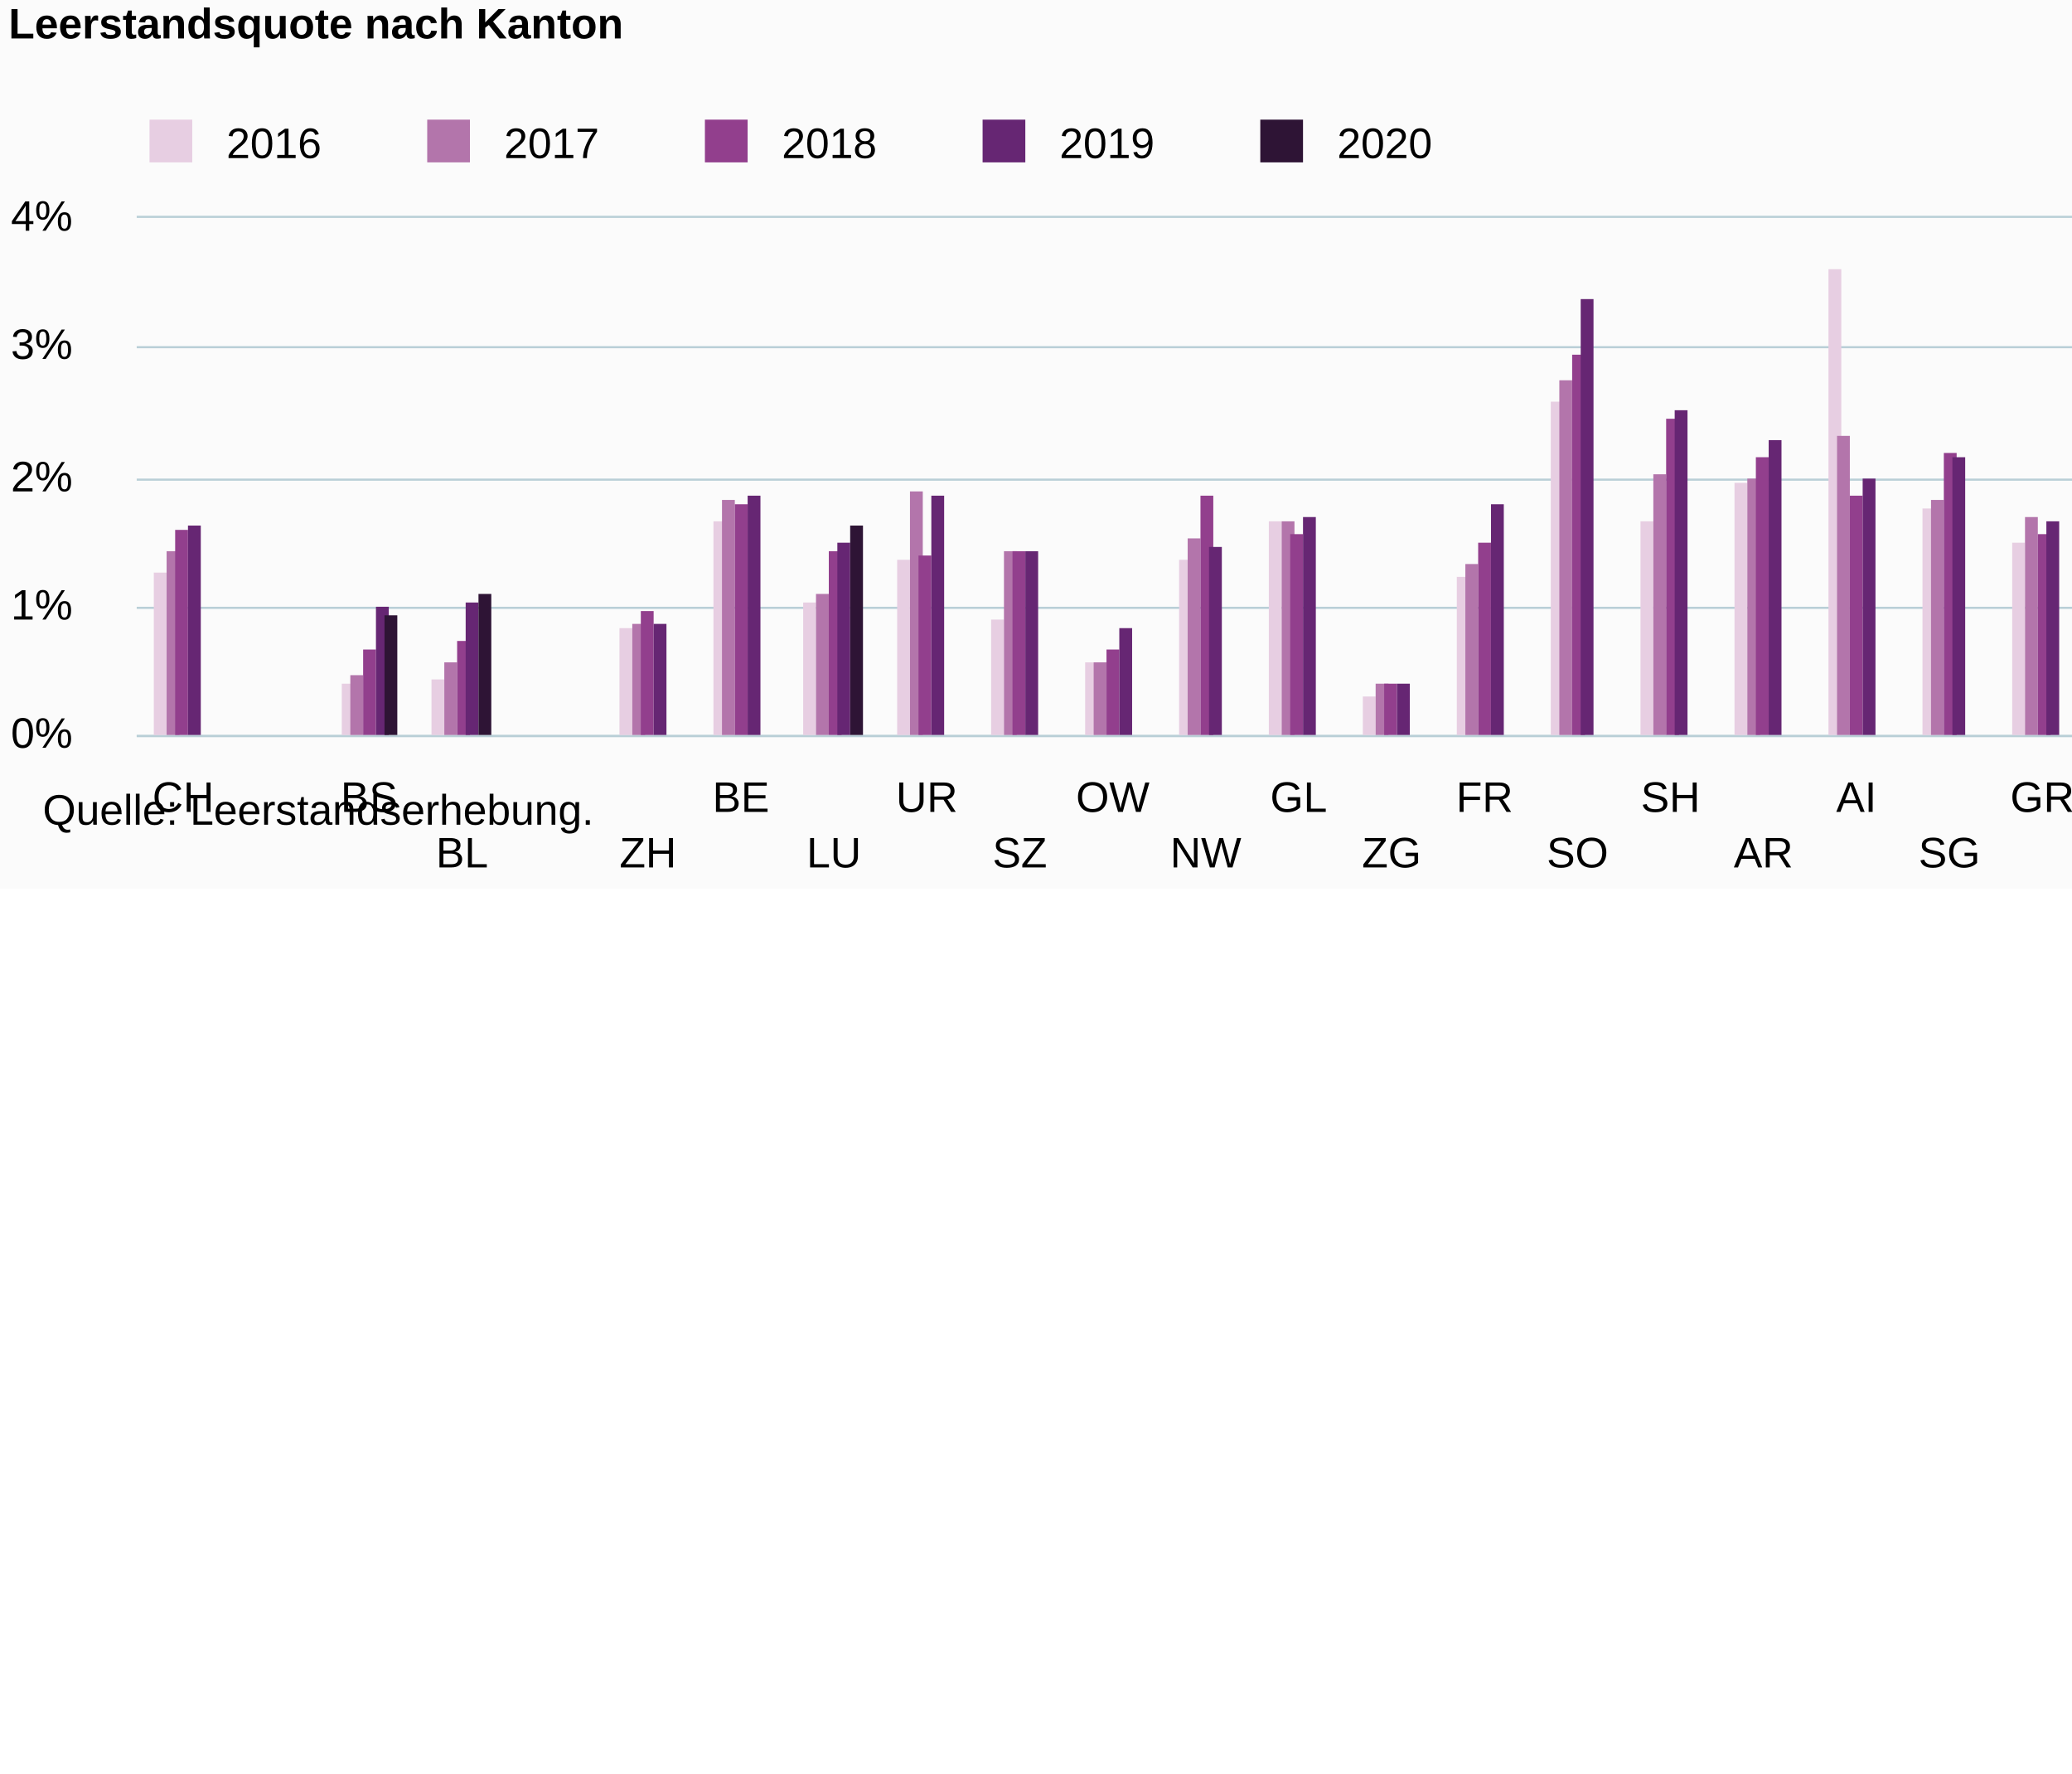
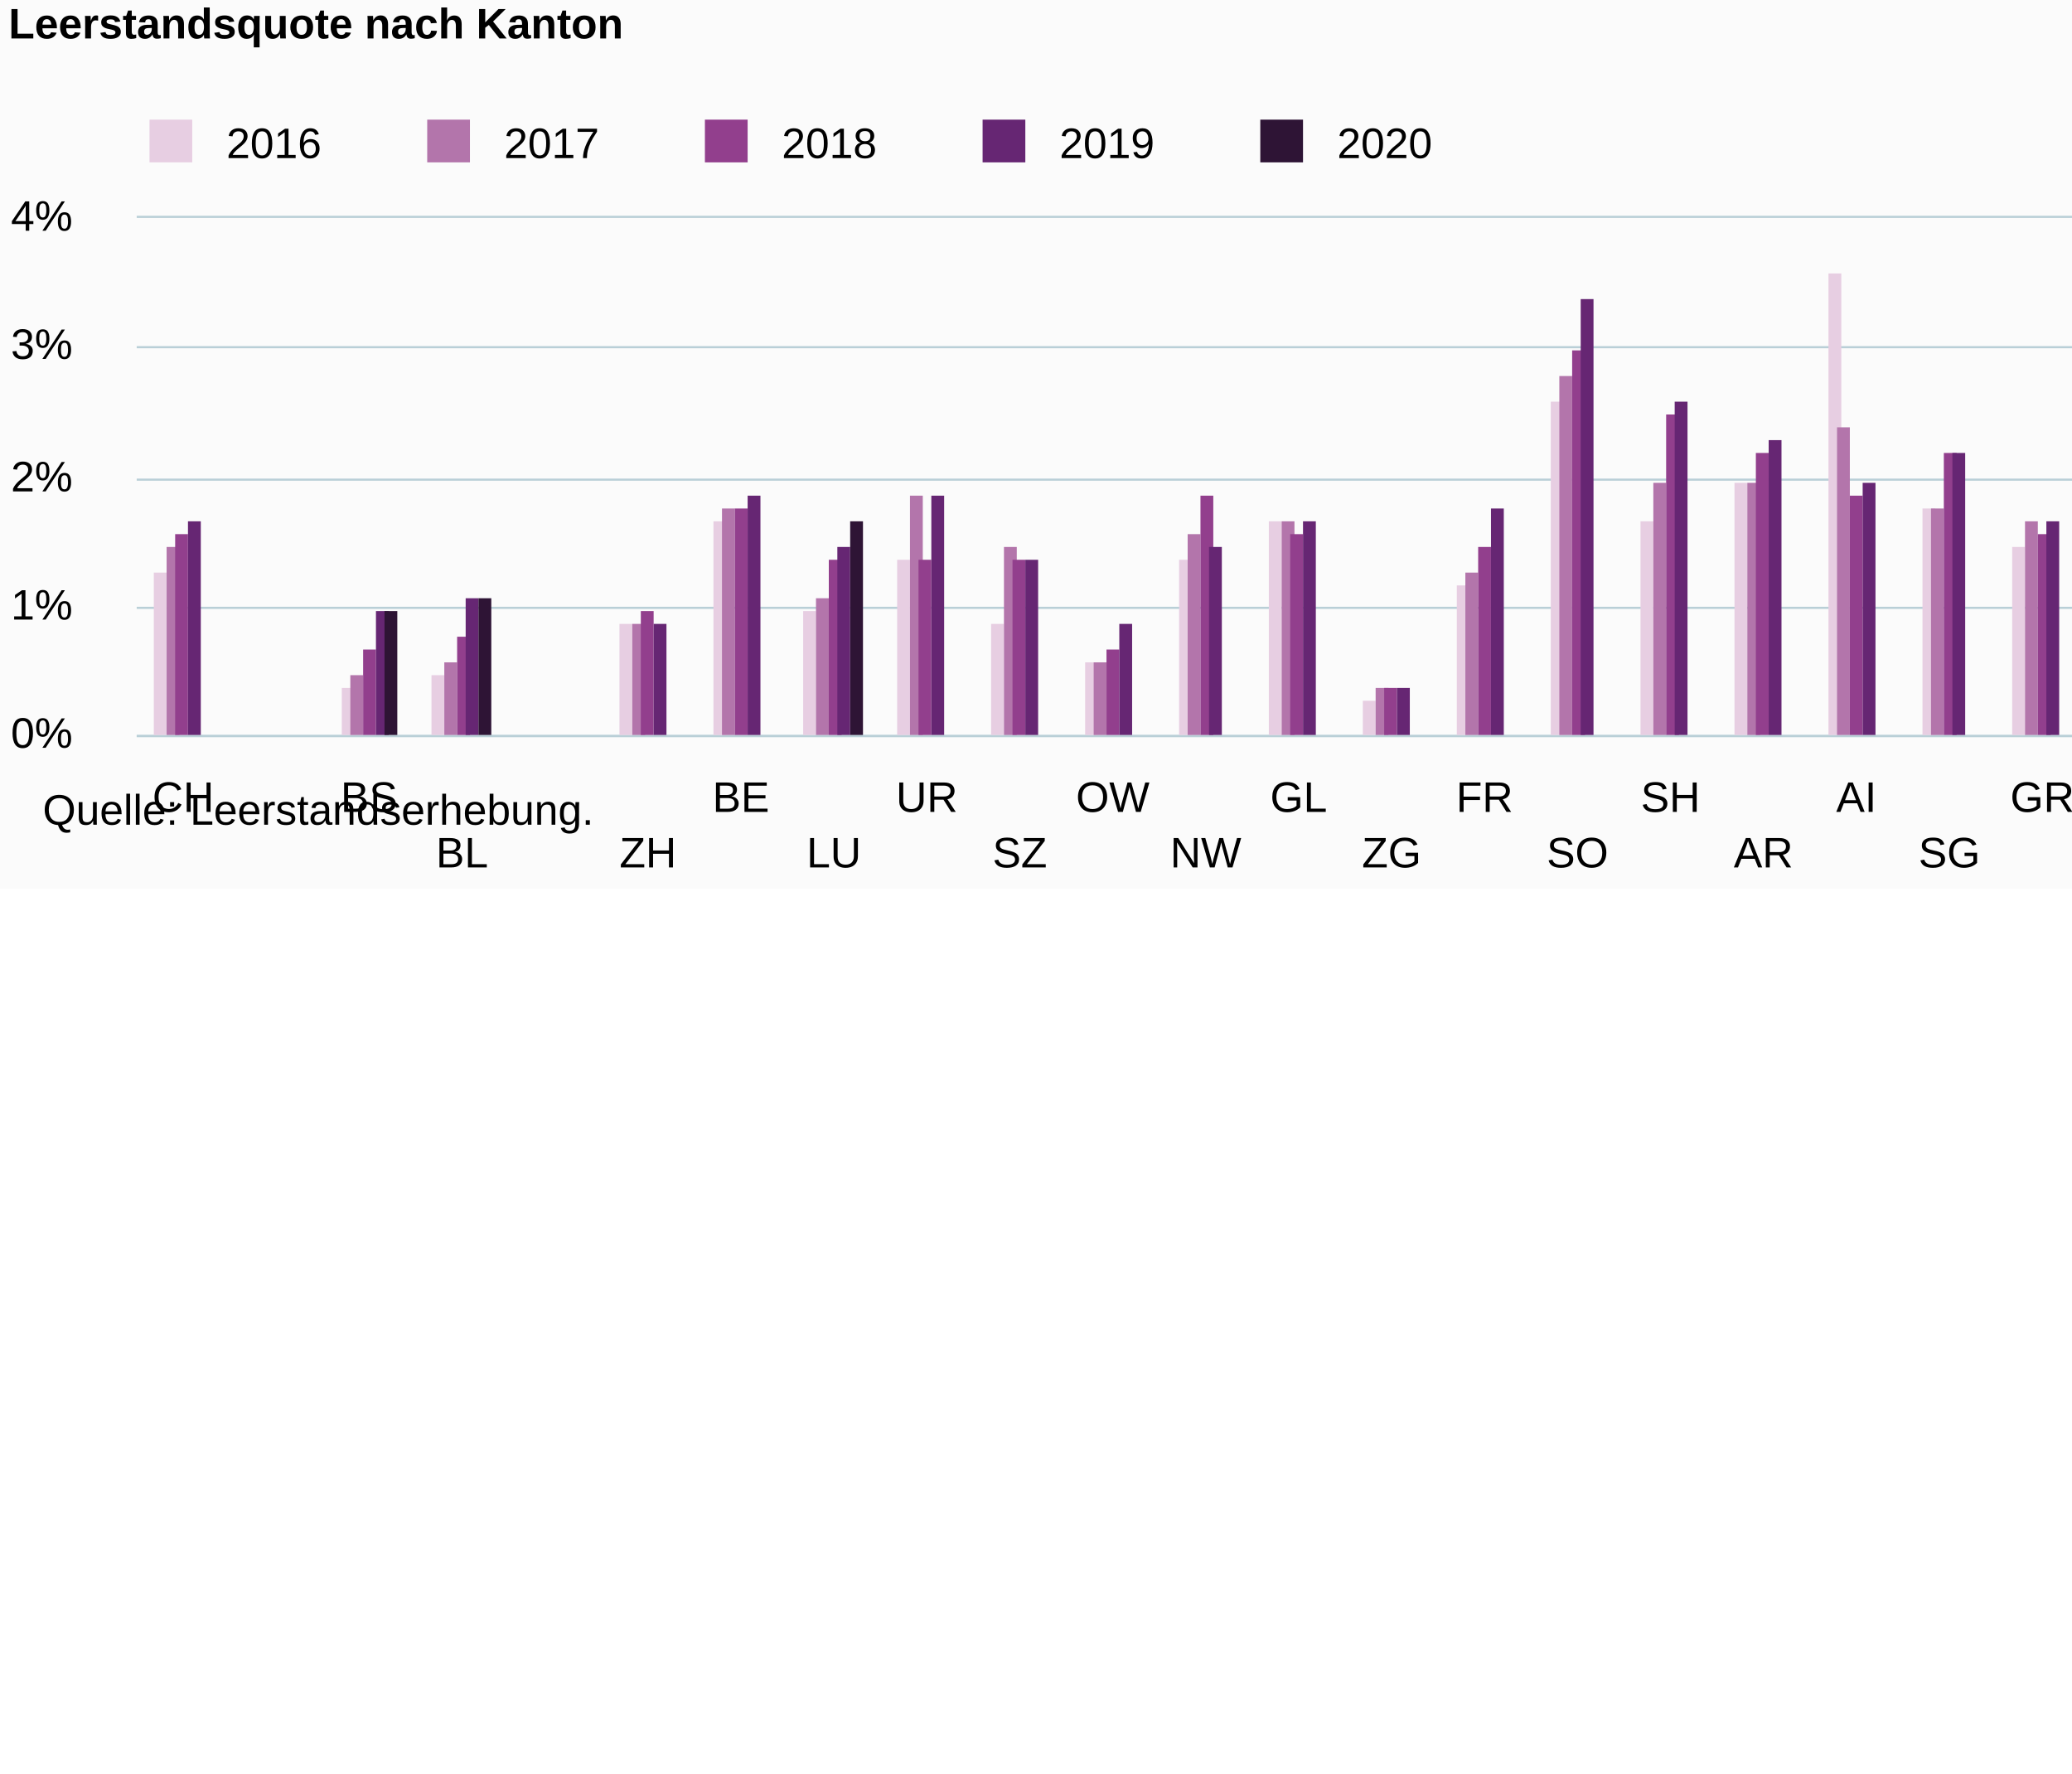
<svg xmlns="http://www.w3.org/2000/svg" version="1.1" class="highcharts-root" style="font-family:Arial;font-size:10px;color:#000000;fill:#000000;" viewBox="0 0 485 415">
  <defs>
-     <clipPath id="highcharts-jh60teq-151-">
+     <clipPath id="highcharts-pznqmpy-151-">
      <rect x="0" y="0" width="631" height="121" fill="none" />
    </clipPath>
-     <clipPath id="highcharts-jh60teq-181-">
+     <clipPath id="highcharts-pznqmpy-181-">
      <rect x="0" y="0" width="631" height="121" fill="none" />
    </clipPath>
  </defs>
  <rect fill="#fbfbfb" class="highcharts-background" x="0" y="0" width="665" height="208" rx="0" ry="0" />
  <rect fill="none" class="highcharts-plot-background" x="32" y="51" width="631" height="121" />
  <g class="highcharts-pane-group" data-z-index="0" />
  <g class="highcharts-grid highcharts-xaxis-grid" data-z-index="1">
    <path fill="none" data-z-index="1" class="highcharts-grid-line" d="M 53.5 51 L 53.5 172" opacity="1" />
    <path fill="none" data-z-index="1" class="highcharts-grid-line" d="M 75.5 51 L 75.5 172" opacity="1" />
    <path fill="none" data-z-index="1" class="highcharts-grid-line" d="M 96.5 51 L 96.5 172" opacity="1" />
    <path fill="none" data-z-index="1" class="highcharts-grid-line" d="M 118.5 51 L 118.5 172" opacity="1" />
    <path fill="none" data-z-index="1" class="highcharts-grid-line" d="M 140.5 51 L 140.5 172" opacity="1" />
    <path fill="none" data-z-index="1" class="highcharts-grid-line" d="M 162.5 51 L 162.5 172" opacity="1" />
    <path fill="none" data-z-index="1" class="highcharts-grid-line" d="M 183.5 51 L 183.5 172" opacity="1" />
    <path fill="none" data-z-index="1" class="highcharts-grid-line" d="M 205.5 51 L 205.5 172" opacity="1" />
    <path fill="none" data-z-index="1" class="highcharts-grid-line" d="M 227.5 51 L 227.5 172" opacity="1" />
    <path fill="none" data-z-index="1" class="highcharts-grid-line" d="M 249.5 51 L 249.5 172" opacity="1" />
    <path fill="none" data-z-index="1" class="highcharts-grid-line" d="M 270.5 51 L 270.5 172" opacity="1" />
    <path fill="none" data-z-index="1" class="highcharts-grid-line" d="M 292.5 51 L 292.5 172" opacity="1" />
    <path fill="none" data-z-index="1" class="highcharts-grid-line" d="M 314.5 51 L 314.5 172" opacity="1" />
    <path fill="none" data-z-index="1" class="highcharts-grid-line" d="M 336.5 51 L 336.5 172" opacity="1" />
    <path fill="none" data-z-index="1" class="highcharts-grid-line" d="M 357.5 51 L 357.5 172" opacity="1" />
    <path fill="none" data-z-index="1" class="highcharts-grid-line" d="M 379.5 51 L 379.5 172" opacity="1" />
    <path fill="none" data-z-index="1" class="highcharts-grid-line" d="M 401.5 51 L 401.5 172" opacity="1" />
    <path fill="none" data-z-index="1" class="highcharts-grid-line" d="M 423.5 51 L 423.5 172" opacity="1" />
    <path fill="none" data-z-index="1" class="highcharts-grid-line" d="M 444.5 51 L 444.5 172" opacity="1" />
    <path fill="none" data-z-index="1" class="highcharts-grid-line" d="M 466.5 51 L 466.5 172" opacity="1" />
    <path fill="none" data-z-index="1" class="highcharts-grid-line" d="M 488.5 51 L 488.5 172" opacity="1" />
    <path fill="none" data-z-index="1" class="highcharts-grid-line" d="M 510.5 51 L 510.5 172" opacity="1" />
    <path fill="none" data-z-index="1" class="highcharts-grid-line" d="M 531.5 51 L 531.5 172" opacity="1" />
    <path fill="none" data-z-index="1" class="highcharts-grid-line" d="M 553.5 51 L 553.5 172" opacity="1" />
    <path fill="none" data-z-index="1" class="highcharts-grid-line" d="M 575.5 51 L 575.5 172" opacity="1" />
    <path fill="none" data-z-index="1" class="highcharts-grid-line" d="M 597.5 51 L 597.5 172" opacity="1" />
    <path fill="none" data-z-index="1" class="highcharts-grid-line" d="M 618.5 51 L 618.5 172" opacity="1" />
    <path fill="none" data-z-index="1" class="highcharts-grid-line" d="M 640.5 51 L 640.5 172" opacity="1" />
    <path fill="none" data-z-index="1" class="highcharts-grid-line" d="M 662.5 51 L 662.5 172" opacity="1" />
    <path fill="none" data-z-index="1" class="highcharts-grid-line" d="M 31.5 51 L 31.5 172" opacity="1" />
  </g>
  <g class="highcharts-grid highcharts-yaxis-grid" data-z-index="1">
    <path fill="none" stroke="#B9CFD7" stroke-width="0.5" data-z-index="1" class="highcharts-grid-line" d="M 32 172.25 L 663 172.25" opacity="1" />
    <path fill="none" stroke="#B9CFD7" stroke-width="0.5" data-z-index="1" class="highcharts-grid-line" d="M 32 142.25 L 663 142.25" opacity="1" />
    <path fill="none" stroke="#B9CFD7" stroke-width="0.5" data-z-index="1" class="highcharts-grid-line" d="M 32 112.25 L 663 112.25" opacity="1" />
    <path fill="none" stroke="#B9CFD7" stroke-width="0.5" data-z-index="1" class="highcharts-grid-line" d="M 32 81.25 L 663 81.25" opacity="1" />
    <path fill="none" stroke="#B9CFD7" stroke-width="0.5" data-z-index="1" class="highcharts-grid-line" d="M 32 50.75 L 663 50.75" opacity="1" />
  </g>
  <rect fill="none" class="highcharts-plot-border" data-z-index="1" x="32" y="51" width="631" height="121" />
  <g class="highcharts-axis highcharts-xaxis" data-z-index="2">
    <path fill="none" class="highcharts-axis-line" stroke="#B9CFD7" stroke-width="0.5" data-z-index="7" d="M 32 172.25 L 663 172.25" />
  </g>
  <g class="highcharts-axis highcharts-yaxis" data-z-index="2">
    <path fill="none" class="highcharts-axis-line" data-z-index="7" d="M 32 51 L 32 172" />
  </g>
  <g class="highcharts-series-group" data-z-index="3">
-     <g class="highcharts-series highcharts-series-0 highcharts-column-series" data-z-index="0.1" opacity="1" transform="translate(32,51) scale(1 1)" clip-path="url(#highcharts-jh60teq-181-)">
+     <g class="highcharts-series highcharts-series-0 highcharts-column-series" data-z-index="0.1" opacity="1" transform="translate(32,51) scale(1 1)" clip-path="url(#highcharts-pznqmpy-181-)">
      <rect x="4" y="83" width="3" height="39" fill="#E7CEE2" opacity="1" class="highcharts-point" />
-       <rect x="48" y="109" width="3" height="13" fill="#E7CEE2" opacity="1" class="highcharts-point" />
-       <rect x="69" y="108" width="3" height="14" fill="#E7CEE2" opacity="1" class="highcharts-point" />
-       <rect x="113" y="96" width="3" height="26" fill="#E7CEE2" opacity="1" class="highcharts-point" />
+       <rect x="48" y="110" width="3" height="12" fill="#E7CEE2" opacity="1" class="highcharts-point" />
+       <rect x="69" y="107" width="3" height="15" fill="#E7CEE2" opacity="1" class="highcharts-point" />
+       <rect x="113" y="95" width="3" height="27" fill="#E7CEE2" opacity="1" class="highcharts-point" />
      <rect x="135" y="71" width="3" height="51" fill="#E7CEE2" opacity="1" class="highcharts-point" />
-       <rect x="156" y="90" width="3" height="32" fill="#E7CEE2" opacity="1" class="highcharts-point" />
+       <rect x="156" y="92" width="3" height="30" fill="#E7CEE2" opacity="1" class="highcharts-point" />
      <rect x="178" y="80" width="3" height="42" fill="#E7CEE2" opacity="1" class="highcharts-point" />
-       <rect x="200" y="94" width="3" height="28" fill="#E7CEE2" opacity="1" class="highcharts-point" />
+       <rect x="200" y="95" width="3" height="27" fill="#E7CEE2" opacity="1" class="highcharts-point" />
      <rect x="222" y="104" width="3" height="18" fill="#E7CEE2" opacity="1" class="highcharts-point" />
      <rect x="244" y="80" width="3" height="42" fill="#E7CEE2" opacity="1" class="highcharts-point" />
      <rect x="265" y="71" width="3" height="51" fill="#E7CEE2" opacity="1" class="highcharts-point" />
-       <rect x="287" y="112" width="3" height="10" fill="#E7CEE2" opacity="1" class="highcharts-point" />
-       <rect x="309" y="84" width="3" height="38" fill="#E7CEE2" opacity="1" class="highcharts-point" />
+       <rect x="287" y="113" width="3" height="9" fill="#E7CEE2" opacity="1" class="highcharts-point" />
+       <rect x="309" y="86" width="3" height="36" fill="#E7CEE2" opacity="1" class="highcharts-point" />
      <rect x="331" y="43" width="3" height="79" fill="#E7CEE2" opacity="1" class="highcharts-point" />
      <rect x="352" y="71" width="3" height="51" fill="#E7CEE2" opacity="1" class="highcharts-point" />
      <rect x="374" y="62" width="3" height="60" fill="#E7CEE2" opacity="1" class="highcharts-point" />
-       <rect x="396" y="12" width="3" height="110" fill="#E7CEE2" opacity="1" class="highcharts-point" />
+       <rect x="396" y="13" width="3" height="109" fill="#E7CEE2" opacity="1" class="highcharts-point" />
      <rect x="418" y="68" width="3" height="54" fill="#E7CEE2" opacity="1" class="highcharts-point" />
-       <rect x="439" y="76" width="3" height="46" fill="#E7CEE2" opacity="1" class="highcharts-point" />
-       <rect x="461" y="56" width="3" height="66" fill="#E7CEE2" opacity="1" class="highcharts-point" />
+       <rect x="439" y="77" width="3" height="45" fill="#E7CEE2" opacity="1" class="highcharts-point" />
+       <rect x="461" y="55" width="3" height="67" fill="#E7CEE2" opacity="1" class="highcharts-point" />
      <rect x="483" y="68" width="3" height="54" fill="#E7CEE2" opacity="1" class="highcharts-point" />
-       <rect x="505" y="85" width="3" height="37" fill="#E7CEE2" opacity="1" class="highcharts-point" />
-       <rect x="526" y="97" width="3" height="25" fill="#E7CEE2" opacity="1" class="highcharts-point" />
-       <rect x="548" y="67" width="3" height="55" fill="#E7CEE2" opacity="1" class="highcharts-point" />
-       <rect x="570" y="87" width="3" height="35" fill="#E7CEE2" opacity="1" class="highcharts-point" />
-       <rect x="592" y="108" width="3" height="14" fill="#E7CEE2" opacity="1" class="highcharts-point" />
-       <rect x="613" y="59" width="3" height="63" fill="#E7CEE2" opacity="1" class="highcharts-point" />
+       <rect x="505" y="86" width="3" height="36" fill="#E7CEE2" opacity="1" class="highcharts-point" />
+       <rect x="526" y="98" width="3" height="24" fill="#E7CEE2" opacity="1" class="highcharts-point" />
+       <rect x="548" y="68" width="3" height="54" fill="#E7CEE2" opacity="1" class="highcharts-point" />
+       <rect x="570" y="86" width="3" height="36" fill="#E7CEE2" opacity="1" class="highcharts-point" />
+       <rect x="592" y="107" width="3" height="15" fill="#E7CEE2" opacity="1" class="highcharts-point" />
+       <rect x="613" y="58" width="3" height="64" fill="#E7CEE2" opacity="1" class="highcharts-point" />
    </g>
    <g class="highcharts-markers highcharts-series-0 highcharts-column-series" data-z-index="0.1" opacity="1" transform="translate(32,51) scale(1 1)" clip-path="none" />
-     <g class="highcharts-series highcharts-series-1 highcharts-column-series" data-z-index="0.1" opacity="1" transform="translate(32,51) scale(1 1)" clip-path="url(#highcharts-jh60teq-181-)">
-       <rect x="7" y="78" width="3" height="44" fill="#B375AB" opacity="1" class="highcharts-point" />
+     <g class="highcharts-series highcharts-series-1 highcharts-column-series" data-z-index="0.1" opacity="1" transform="translate(32,51) scale(1 1)" clip-path="url(#highcharts-pznqmpy-181-)">
+       <rect x="7" y="77" width="3" height="45" fill="#B375AB" opacity="1" class="highcharts-point" />
      <rect x="50" y="107" width="3" height="15" fill="#B375AB" opacity="1" class="highcharts-point" />
      <rect x="72" y="104" width="3" height="18" fill="#B375AB" opacity="1" class="highcharts-point" />
      <rect x="116" y="95" width="3" height="27" fill="#B375AB" opacity="1" class="highcharts-point" />
-       <rect x="137" y="66" width="3" height="56" fill="#B375AB" opacity="1" class="highcharts-point" />
-       <rect x="159" y="88" width="3" height="34" fill="#B375AB" opacity="1" class="highcharts-point" />
-       <rect x="181" y="64" width="3" height="58" fill="#B375AB" opacity="1" class="highcharts-point" />
-       <rect x="203" y="78" width="3" height="44" fill="#B375AB" opacity="1" class="highcharts-point" />
+       <rect x="137" y="68" width="3" height="54" fill="#B375AB" opacity="1" class="highcharts-point" />
+       <rect x="159" y="89" width="3" height="33" fill="#B375AB" opacity="1" class="highcharts-point" />
+       <rect x="181" y="65" width="3" height="57" fill="#B375AB" opacity="1" class="highcharts-point" />
+       <rect x="203" y="77" width="3" height="45" fill="#B375AB" opacity="1" class="highcharts-point" />
      <rect x="224" y="104" width="3" height="18" fill="#B375AB" opacity="1" class="highcharts-point" />
-       <rect x="246" y="75" width="3" height="47" fill="#B375AB" opacity="1" class="highcharts-point" />
+       <rect x="246" y="74" width="3" height="48" fill="#B375AB" opacity="1" class="highcharts-point" />
      <rect x="268" y="71" width="3" height="51" fill="#B375AB" opacity="1" class="highcharts-point" />
-       <rect x="290" y="109" width="3" height="13" fill="#B375AB" opacity="1" class="highcharts-point" />
-       <rect x="311" y="81" width="3" height="41" fill="#B375AB" opacity="1" class="highcharts-point" />
-       <rect x="333" y="38" width="3" height="84" fill="#B375AB" opacity="1" class="highcharts-point" />
-       <rect x="355" y="60" width="3" height="62" fill="#B375AB" opacity="1" class="highcharts-point" />
-       <rect x="377" y="61" width="3" height="61" fill="#B375AB" opacity="1" class="highcharts-point" />
-       <rect x="398" y="51" width="3" height="71" fill="#B375AB" opacity="1" class="highcharts-point" />
-       <rect x="420" y="66" width="3" height="56" fill="#B375AB" opacity="1" class="highcharts-point" />
-       <rect x="442" y="70" width="3" height="52" fill="#B375AB" opacity="1" class="highcharts-point" />
-       <rect x="464" y="51" width="3" height="71" fill="#B375AB" opacity="1" class="highcharts-point" />
+       <rect x="290" y="110" width="3" height="12" fill="#B375AB" opacity="1" class="highcharts-point" />
+       <rect x="311" y="83" width="3" height="39" fill="#B375AB" opacity="1" class="highcharts-point" />
+       <rect x="333" y="37" width="3" height="85" fill="#B375AB" opacity="1" class="highcharts-point" />
+       <rect x="355" y="62" width="3" height="60" fill="#B375AB" opacity="1" class="highcharts-point" />
+       <rect x="377" y="62" width="3" height="60" fill="#B375AB" opacity="1" class="highcharts-point" />
+       <rect x="398" y="49" width="3" height="73" fill="#B375AB" opacity="1" class="highcharts-point" />
+       <rect x="420" y="68" width="3" height="54" fill="#B375AB" opacity="1" class="highcharts-point" />
+       <rect x="442" y="71" width="3" height="51" fill="#B375AB" opacity="1" class="highcharts-point" />
+       <rect x="464" y="52" width="3" height="70" fill="#B375AB" opacity="1" class="highcharts-point" />
      <rect x="485" y="62" width="3" height="60" fill="#B375AB" opacity="1" class="highcharts-point" />
      <rect x="507" y="74" width="3" height="48" fill="#B375AB" opacity="1" class="highcharts-point" />
-       <rect x="529" y="94" width="3" height="28" fill="#B375AB" opacity="1" class="highcharts-point" />
-       <rect x="551" y="54" width="3" height="68" fill="#B375AB" opacity="1" class="highcharts-point" />
-       <rect x="572" y="76" width="3" height="46" fill="#B375AB" opacity="1" class="highcharts-point" />
+       <rect x="529" y="95" width="3" height="27" fill="#B375AB" opacity="1" class="highcharts-point" />
+       <rect x="551" y="52" width="3" height="70" fill="#B375AB" opacity="1" class="highcharts-point" />
+       <rect x="572" y="77" width="3" height="45" fill="#B375AB" opacity="1" class="highcharts-point" />
      <rect x="594" y="107" width="3" height="15" fill="#B375AB" opacity="1" class="highcharts-point" />
-       <rect x="616" y="53" width="3" height="69" fill="#B375AB" opacity="1" class="highcharts-point" />
+       <rect x="616" y="52" width="3" height="70" fill="#B375AB" opacity="1" class="highcharts-point" />
    </g>
    <g class="highcharts-markers highcharts-series-1 highcharts-column-series" data-z-index="0.1" opacity="1" transform="translate(32,51) scale(1 1)" clip-path="none" />
-     <g class="highcharts-series highcharts-series-2 highcharts-column-series" data-z-index="0.1" opacity="1" transform="translate(32,51) scale(1 1)" clip-path="url(#highcharts-jh60teq-181-)">
-       <rect x="9" y="73" width="3" height="49" fill="#923F8D" opacity="1" class="highcharts-point" />
+     <g class="highcharts-series highcharts-series-2 highcharts-column-series" data-z-index="0.1" opacity="1" transform="translate(32,51) scale(1 1)" clip-path="url(#highcharts-pznqmpy-181-)">
+       <rect x="9" y="74" width="3" height="48" fill="#923F8D" opacity="1" class="highcharts-point" />
      <rect x="53" y="101" width="3" height="21" fill="#923F8D" opacity="1" class="highcharts-point" />
-       <rect x="75" y="99" width="3" height="23" fill="#923F8D" opacity="1" class="highcharts-point" />
+       <rect x="75" y="98" width="3" height="24" fill="#923F8D" opacity="1" class="highcharts-point" />
      <rect x="118" y="92" width="3" height="30" fill="#923F8D" opacity="1" class="highcharts-point" />
-       <rect x="140" y="67" width="3" height="55" fill="#923F8D" opacity="1" class="highcharts-point" />
-       <rect x="162" y="78" width="3" height="44" fill="#923F8D" opacity="1" class="highcharts-point" />
-       <rect x="183" y="79" width="3" height="43" fill="#923F8D" opacity="1" class="highcharts-point" />
-       <rect x="205" y="78" width="3" height="44" fill="#923F8D" opacity="1" class="highcharts-point" />
+       <rect x="140" y="68" width="3" height="54" fill="#923F8D" opacity="1" class="highcharts-point" />
+       <rect x="162" y="80" width="3" height="42" fill="#923F8D" opacity="1" class="highcharts-point" />
+       <rect x="183" y="80" width="3" height="42" fill="#923F8D" opacity="1" class="highcharts-point" />
+       <rect x="205" y="80" width="3" height="42" fill="#923F8D" opacity="1" class="highcharts-point" />
      <rect x="227" y="101" width="3" height="21" fill="#923F8D" opacity="1" class="highcharts-point" />
      <rect x="249" y="65" width="3" height="57" fill="#923F8D" opacity="1" class="highcharts-point" />
      <rect x="270" y="74" width="3" height="48" fill="#923F8D" opacity="1" class="highcharts-point" />
-       <rect x="292" y="109" width="3" height="13" fill="#923F8D" opacity="1" class="highcharts-point" />
-       <rect x="314" y="76" width="3" height="46" fill="#923F8D" opacity="1" class="highcharts-point" />
-       <rect x="336" y="32" width="3" height="90" fill="#923F8D" opacity="1" class="highcharts-point" />
-       <rect x="358" y="47" width="3" height="75" fill="#923F8D" opacity="1" class="highcharts-point" />
-       <rect x="379" y="56" width="3" height="66" fill="#923F8D" opacity="1" class="highcharts-point" />
+       <rect x="292" y="110" width="3" height="12" fill="#923F8D" opacity="1" class="highcharts-point" />
+       <rect x="314" y="77" width="3" height="45" fill="#923F8D" opacity="1" class="highcharts-point" />
+       <rect x="336" y="31" width="3" height="91" fill="#923F8D" opacity="1" class="highcharts-point" />
+       <rect x="358" y="46" width="3" height="76" fill="#923F8D" opacity="1" class="highcharts-point" />
+       <rect x="379" y="55" width="3" height="67" fill="#923F8D" opacity="1" class="highcharts-point" />
      <rect x="401" y="65" width="3" height="57" fill="#923F8D" opacity="1" class="highcharts-point" />
      <rect x="423" y="55" width="3" height="67" fill="#923F8D" opacity="1" class="highcharts-point" />
      <rect x="445" y="74" width="3" height="48" fill="#923F8D" opacity="1" class="highcharts-point" />
-       <rect x="466" y="42" width="3" height="80" fill="#923F8D" opacity="1" class="highcharts-point" />
+       <rect x="466" y="40" width="3" height="82" fill="#923F8D" opacity="1" class="highcharts-point" />
      <rect x="488" y="49" width="3" height="73" fill="#923F8D" opacity="1" class="highcharts-point" />
-       <rect x="510" y="61" width="3" height="61" fill="#923F8D" opacity="1" class="highcharts-point" />
+       <rect x="510" y="62" width="3" height="60" fill="#923F8D" opacity="1" class="highcharts-point" />
      <rect x="532" y="89" width="3" height="33" fill="#923F8D" opacity="1" class="highcharts-point" />
-       <rect x="553" y="50" width="3" height="72" fill="#923F8D" opacity="1" class="highcharts-point" />
-       <rect x="575" y="60" width="3" height="62" fill="#923F8D" opacity="1" class="highcharts-point" />
-       <rect x="597" y="106" width="3" height="16" fill="#923F8D" opacity="1" class="highcharts-point" />
-       <rect x="619" y="45" width="3" height="77" fill="#923F8D" opacity="1" class="highcharts-point" />
+       <rect x="553" y="49" width="3" height="73" fill="#923F8D" opacity="1" class="highcharts-point" />
+       <rect x="575" y="62" width="3" height="60" fill="#923F8D" opacity="1" class="highcharts-point" />
+       <rect x="597" y="107" width="3" height="15" fill="#923F8D" opacity="1" class="highcharts-point" />
+       <rect x="619" y="43" width="3" height="79" fill="#923F8D" opacity="1" class="highcharts-point" />
    </g>
    <g class="highcharts-markers highcharts-series-2 highcharts-column-series" data-z-index="0.1" opacity="1" transform="translate(32,51) scale(1 1)" clip-path="none" />
-     <g class="highcharts-series highcharts-series-3 highcharts-column-series" data-z-index="0.1" opacity="1" transform="translate(32,51) scale(1 1)" clip-path="url(#highcharts-jh60teq-181-)">
-       <rect x="12" y="72" width="3" height="50" fill="#662673" opacity="1" class="highcharts-point" />
-       <rect x="56" y="91" width="3" height="31" fill="#662673" opacity="1" class="highcharts-point" />
-       <rect x="77" y="90" width="3" height="32" fill="#662673" opacity="1" class="highcharts-point" />
+     <g class="highcharts-series highcharts-series-3 highcharts-column-series" data-z-index="0.1" opacity="1" transform="translate(32,51) scale(1 1)" clip-path="url(#highcharts-pznqmpy-181-)">
+       <rect x="12" y="71" width="3" height="51" fill="#662673" opacity="1" class="highcharts-point" />
+       <rect x="56" y="92" width="3" height="30" fill="#662673" opacity="1" class="highcharts-point" />
+       <rect x="77" y="89" width="3" height="33" fill="#662673" opacity="1" class="highcharts-point" />
      <rect x="121" y="95" width="3" height="27" fill="#662673" opacity="1" class="highcharts-point" />
      <rect x="143" y="65" width="3" height="57" fill="#662673" opacity="1" class="highcharts-point" />
-       <rect x="164" y="76" width="3" height="46" fill="#662673" opacity="1" class="highcharts-point" />
+       <rect x="164" y="77" width="3" height="45" fill="#662673" opacity="1" class="highcharts-point" />
      <rect x="186" y="65" width="3" height="57" fill="#662673" opacity="1" class="highcharts-point" />
-       <rect x="208" y="78" width="3" height="44" fill="#662673" opacity="1" class="highcharts-point" />
-       <rect x="230" y="96" width="3" height="26" fill="#662673" opacity="1" class="highcharts-point" />
+       <rect x="208" y="80" width="3" height="42" fill="#662673" opacity="1" class="highcharts-point" />
+       <rect x="230" y="95" width="3" height="27" fill="#662673" opacity="1" class="highcharts-point" />
      <rect x="251" y="77" width="3" height="45" fill="#662673" opacity="1" class="highcharts-point" />
-       <rect x="273" y="70" width="3" height="52" fill="#662673" opacity="1" class="highcharts-point" />
-       <rect x="295" y="109" width="3" height="13" fill="#662673" opacity="1" class="highcharts-point" />
-       <rect x="317" y="67" width="3" height="55" fill="#662673" opacity="1" class="highcharts-point" />
+       <rect x="273" y="71" width="3" height="51" fill="#662673" opacity="1" class="highcharts-point" />
+       <rect x="295" y="110" width="3" height="12" fill="#662673" opacity="1" class="highcharts-point" />
+       <rect x="317" y="68" width="3" height="54" fill="#662673" opacity="1" class="highcharts-point" />
      <rect x="338" y="19" width="3" height="103" fill="#662673" opacity="1" class="highcharts-point" />
-       <rect x="360" y="45" width="3" height="77" fill="#662673" opacity="1" class="highcharts-point" />
+       <rect x="360" y="43" width="3" height="79" fill="#662673" opacity="1" class="highcharts-point" />
      <rect x="382" y="52" width="3" height="70" fill="#662673" opacity="1" class="highcharts-point" />
-       <rect x="404" y="61" width="3" height="61" fill="#662673" opacity="1" class="highcharts-point" />
-       <rect x="425" y="56" width="3" height="66" fill="#662673" opacity="1" class="highcharts-point" />
+       <rect x="404" y="62" width="3" height="60" fill="#662673" opacity="1" class="highcharts-point" />
+       <rect x="425" y="55" width="3" height="67" fill="#662673" opacity="1" class="highcharts-point" />
      <rect x="447" y="71" width="3" height="51" fill="#662673" opacity="1" class="highcharts-point" />
-       <rect x="469" y="44" width="3" height="78" fill="#662673" opacity="1" class="highcharts-point" />
-       <rect x="491" y="42" width="3" height="80" fill="#662673" opacity="1" class="highcharts-point" />
-       <rect x="512" y="53" width="3" height="69" fill="#662673" opacity="1" class="highcharts-point" />
+       <rect x="469" y="43" width="3" height="79" fill="#662673" opacity="1" class="highcharts-point" />
+       <rect x="491" y="40" width="3" height="82" fill="#662673" opacity="1" class="highcharts-point" />
+       <rect x="512" y="52" width="3" height="70" fill="#662673" opacity="1" class="highcharts-point" />
      <rect x="534" y="89" width="3" height="33" fill="#662673" opacity="1" class="highcharts-point" />
-       <rect x="556" y="59" width="3" height="63" fill="#662673" opacity="1" class="highcharts-point" />
-       <rect x="578" y="50" width="3" height="72" fill="#662673" opacity="1" class="highcharts-point" />
-       <rect x="599" y="106" width="3" height="16" fill="#662673" opacity="1" class="highcharts-point" />
-       <rect x="621" y="44" width="3" height="78" fill="#662673" opacity="1" class="highcharts-point" />
+       <rect x="556" y="58" width="3" height="64" fill="#662673" opacity="1" class="highcharts-point" />
+       <rect x="578" y="49" width="3" height="73" fill="#662673" opacity="1" class="highcharts-point" />
+       <rect x="599" y="107" width="3" height="15" fill="#662673" opacity="1" class="highcharts-point" />
+       <rect x="621" y="43" width="3" height="79" fill="#662673" opacity="1" class="highcharts-point" />
    </g>
    <g class="highcharts-markers highcharts-series-3 highcharts-column-series" data-z-index="0.1" opacity="1" transform="translate(32,51) scale(1 1)" clip-path="none" />
-     <g class="highcharts-series highcharts-series-4 highcharts-column-series" data-z-index="0.1" opacity="1" transform="translate(32,51) scale(1 1)" clip-path="url(#highcharts-jh60teq-181-)">
-       <rect x="58" y="93" width="3" height="29" fill="#2E1435" opacity="1" class="highcharts-point" />
-       <rect x="80" y="88" width="3" height="34" fill="#2E1435" opacity="1" class="highcharts-point" />
-       <rect x="167" y="72" width="3" height="50" fill="#2E1435" opacity="1" class="highcharts-point" />
-       <rect x="537" y="81" width="3" height="41" fill="#2E1435" opacity="1" class="highcharts-point" />
+     <g class="highcharts-series highcharts-series-4 highcharts-column-series" data-z-index="0.1" opacity="1" transform="translate(32,51) scale(1 1)" clip-path="url(#highcharts-pznqmpy-181-)">
+       <rect x="58" y="92" width="3" height="30" fill="#2E1435" opacity="1" class="highcharts-point" />
+       <rect x="80" y="89" width="3" height="33" fill="#2E1435" opacity="1" class="highcharts-point" />
+       <rect x="167" y="71" width="3" height="51" fill="#2E1435" opacity="1" class="highcharts-point" />
+       <rect x="537" y="80" width="3" height="42" fill="#2E1435" opacity="1" class="highcharts-point" />
    </g>
    <g class="highcharts-markers highcharts-series-4 highcharts-column-series" data-z-index="0.1" opacity="1" transform="translate(32,51) scale(1 1)" clip-path="none" />
  </g>
  <text x="2" text-anchor="start" class="highcharts-title" data-z-index="4" style="color:#000000;font-size:10px;font-weight:bold;fill:#000000;" y="9">
    <tspan>Leerstandsquote nach Kanton</tspan>
  </text>
  <text x="2" text-anchor="start" class="highcharts-subtitle" data-z-index="4" style="color:#000000;font-size:10px;font-weight:normal;font-family:Arial;fill:#000000;" y="26" />
  <text x="2" text-anchor="start" class="highcharts-caption" data-z-index="4" style="color:#666666;fill:#666666;" y="216" />
  <g class="highcharts-legend" data-z-index="7" transform="translate(32,29)">
    <rect fill="none" class="highcharts-legend-box" rx="0" ry="0" x="0" y="0" width="305" height="10" visibility="visible" />
    <g data-z-index="1">
      <g>
        <g class="highcharts-legend-item highcharts-column-series highcharts-color-undefined highcharts-series-0" data-z-index="1" transform="translate(0,-5)">
          <text x="21" style="color:#000000;cursor:pointer;font-size:10px;font-weight:normal;fill:#000000;" text-anchor="start" data-z-index="2" y="13">
            <tspan>2016</tspan>
          </text>
          <rect x="3" y="4" width="10" height="10" fill="#E7CEE2" class="highcharts-point" data-z-index="3" />
        </g>
        <g class="highcharts-legend-item highcharts-column-series highcharts-color-undefined highcharts-series-1" data-z-index="1" transform="translate(65,-5)">
          <text x="21" y="13" style="color:#000000;cursor:pointer;font-size:10px;font-weight:normal;fill:#000000;" text-anchor="start" data-z-index="2">
            <tspan>2017</tspan>
          </text>
          <rect x="3" y="4" width="10" height="10" fill="#B375AB" class="highcharts-point" data-z-index="3" />
        </g>
        <g class="highcharts-legend-item highcharts-column-series highcharts-color-undefined highcharts-series-2" data-z-index="1" transform="translate(130,-5)">
          <text x="21" y="13" style="color:#000000;cursor:pointer;font-size:10px;font-weight:normal;fill:#000000;" text-anchor="start" data-z-index="2">
            <tspan>2018</tspan>
          </text>
          <rect x="3" y="4" width="10" height="10" fill="#923F8D" class="highcharts-point" data-z-index="3" />
        </g>
        <g class="highcharts-legend-item highcharts-column-series highcharts-color-undefined highcharts-series-3" data-z-index="1" transform="translate(195,-5)">
          <text x="21" y="13" style="color:#000000;cursor:pointer;font-size:10px;font-weight:normal;fill:#000000;" text-anchor="start" data-z-index="2">
            <tspan>2019</tspan>
          </text>
          <rect x="3" y="4" width="10" height="10" fill="#662673" class="highcharts-point" data-z-index="3" />
        </g>
        <g class="highcharts-legend-item highcharts-column-series highcharts-color-undefined highcharts-series-4" data-z-index="1" transform="translate(260,-5)">
          <text x="21" y="13" style="color:#000000;cursor:pointer;font-size:10px;font-weight:normal;fill:#000000;" text-anchor="start" data-z-index="2">
            <tspan>2020</tspan>
          </text>
          <rect x="3" y="4" width="10" height="10" fill="#2E1435" class="highcharts-point" data-z-index="3" />
        </g>
      </g>
    </g>
  </g>
  <g class="highcharts-axis-labels highcharts-xaxis-labels" data-z-index="7">
    <text x="42.879" style="color:#000000;cursor:default;font-size:10px;fill:#000000;" text-anchor="middle" transform="translate(0,0)" y="190" opacity="1">CH</text>
    <text x="64.638" style="color:#000000;cursor:default;font-size:10px;fill:#000000;" text-anchor="middle" transform="translate(0,0)" y="203" opacity="1" />
    <text x="86.397" style="color:#000000;cursor:default;font-size:10px;fill:#000000;" text-anchor="middle" transform="translate(0,0)" y="190" opacity="1">BS</text>
    <text x="108.155" style="color:#000000;cursor:default;font-size:10px;fill:#000000;" text-anchor="middle" transform="translate(0,0)" y="203" opacity="1">BL</text>
    <text x="129.914" style="color:#000000;cursor:default;font-size:10px;fill:#000000;" text-anchor="middle" transform="translate(0,0)" y="190" opacity="1" />
    <text x="151.672" style="color:#000000;cursor:default;font-size:10px;fill:#000000;" text-anchor="middle" transform="translate(0,0)" y="203" opacity="1">ZH</text>
    <text x="173.431" style="color:#000000;cursor:default;font-size:10px;fill:#000000;" text-anchor="middle" transform="translate(0,0)" y="190" opacity="1">BE</text>
    <text x="195.19" style="color:#000000;cursor:default;font-size:10px;fill:#000000;" text-anchor="middle" transform="translate(0,0)" y="203" opacity="1">LU</text>
    <text x="216.948" style="color:#000000;cursor:default;font-size:10px;fill:#000000;" text-anchor="middle" transform="translate(0,0)" y="190" opacity="1">UR</text>
    <text x="238.707" style="color:#000000;cursor:default;font-size:10px;fill:#000000;" text-anchor="middle" transform="translate(0,0)" y="203" opacity="1">SZ</text>
    <text x="260.466" style="color:#000000;cursor:default;font-size:10px;fill:#000000;" text-anchor="middle" transform="translate(0,0)" y="190" opacity="1">OW</text>
    <text x="282.224" style="color:#000000;cursor:default;font-size:10px;fill:#000000;" text-anchor="middle" transform="translate(0,0)" y="203" opacity="1">NW</text>
    <text x="303.983" style="color:#000000;cursor:default;font-size:10px;fill:#000000;" text-anchor="middle" transform="translate(0,0)" y="190" opacity="1">GL</text>
    <text x="325.741" style="color:#000000;cursor:default;font-size:10px;fill:#000000;" text-anchor="middle" transform="translate(0,0)" y="203" opacity="1">ZG</text>
    <text x="347.5" style="color:#000000;cursor:default;font-size:10px;fill:#000000;" text-anchor="middle" transform="translate(0,0)" y="190" opacity="1">FR</text>
    <text x="369.259" style="color:#000000;cursor:default;font-size:10px;fill:#000000;" text-anchor="middle" transform="translate(0,0)" y="203" opacity="1">SO</text>
    <text x="391.017" style="color:#000000;cursor:default;font-size:10px;fill:#000000;" text-anchor="middle" transform="translate(0,0)" y="190" opacity="1">SH</text>
    <text x="412.776" style="color:#000000;cursor:default;font-size:10px;fill:#000000;" text-anchor="middle" transform="translate(0,0)" y="203" opacity="1">AR</text>
    <text x="434.534" style="color:#000000;cursor:default;font-size:10px;fill:#000000;" text-anchor="middle" transform="translate(0,0)" y="190" opacity="1">AI</text>
    <text x="456.293" style="color:#000000;cursor:default;font-size:10px;fill:#000000;" text-anchor="middle" transform="translate(0,0)" y="203" opacity="1">SG</text>
    <text x="478.052" style="color:#000000;cursor:default;font-size:10px;fill:#000000;" text-anchor="middle" transform="translate(0,0)" y="190" opacity="1">GR</text>
    <text x="499.81" style="color:#000000;cursor:default;font-size:10px;fill:#000000;" text-anchor="middle" transform="translate(0,0)" y="203" opacity="1">AG</text>
    <text x="521.569" style="color:#000000;cursor:default;font-size:10px;fill:#000000;" text-anchor="middle" transform="translate(0,0)" y="190" opacity="1">TG</text>
    <text x="543.328" style="color:#000000;cursor:default;font-size:10px;fill:#000000;" text-anchor="middle" transform="translate(0,0)" y="203" opacity="1">TI</text>
    <text x="565.086" style="color:#000000;cursor:default;font-size:10px;fill:#000000;" text-anchor="middle" transform="translate(0,0)" y="190" opacity="1">VD</text>
    <text x="586.845" style="color:#000000;cursor:default;font-size:10px;fill:#000000;" text-anchor="middle" transform="translate(0,0)" y="203" opacity="1">VS</text>
    <text x="608.603" style="color:#000000;cursor:default;font-size:10px;fill:#000000;" text-anchor="middle" transform="translate(0,0)" y="190" opacity="1">NE</text>
    <text x="630.362" style="color:#000000;cursor:default;font-size:10px;fill:#000000;" text-anchor="middle" transform="translate(0,0)" y="203" opacity="1">GE</text>
    <text x="652.121" style="color:#000000;cursor:default;font-size:10px;fill:#000000;" text-anchor="middle" transform="translate(0,0)" y="190" opacity="1">JU</text>
  </g>
  <g class="highcharts-axis-labels highcharts-yaxis-labels" data-z-index="7">
    <text x="17" style="color:#000000;cursor:default;font-size:10px;fill:#000000;" text-anchor="end" transform="translate(0,0)" y="175" opacity="1">0%</text>
    <text x="17" style="color:#000000;cursor:default;font-size:10px;fill:#000000;" text-anchor="end" transform="translate(0,0)" y="145" opacity="1">1%</text>
    <text x="17" style="color:#000000;cursor:default;font-size:10px;fill:#000000;" text-anchor="end" transform="translate(0,0)" y="115" opacity="1">2%</text>
    <text x="17" style="color:#000000;cursor:default;font-size:10px;fill:#000000;" text-anchor="end" transform="translate(0,0)" y="84" opacity="1">3%</text>
    <text x="17" style="color:#000000;cursor:default;font-size:10px;fill:#000000;" text-anchor="end" transform="translate(0,0)" y="54" opacity="1">4%</text>
  </g>
  <text x="10" class="highcharts-credits" text-anchor="start" data-z-index="8" style="cursor:default;color:#000000;font-size:10px;fill:#000000;" y="193">
    <tspan>Quelle: Leerstandserhebung.</tspan>
  </text>
</svg>
